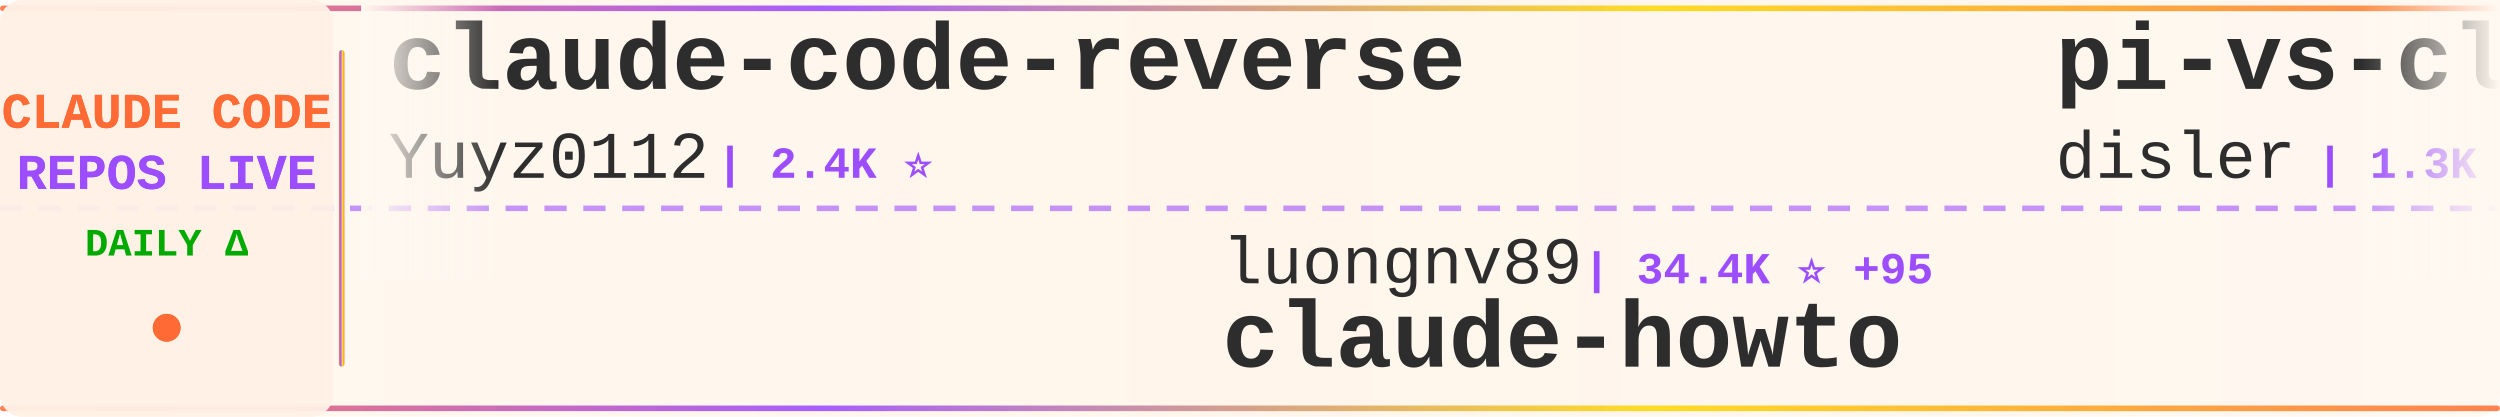
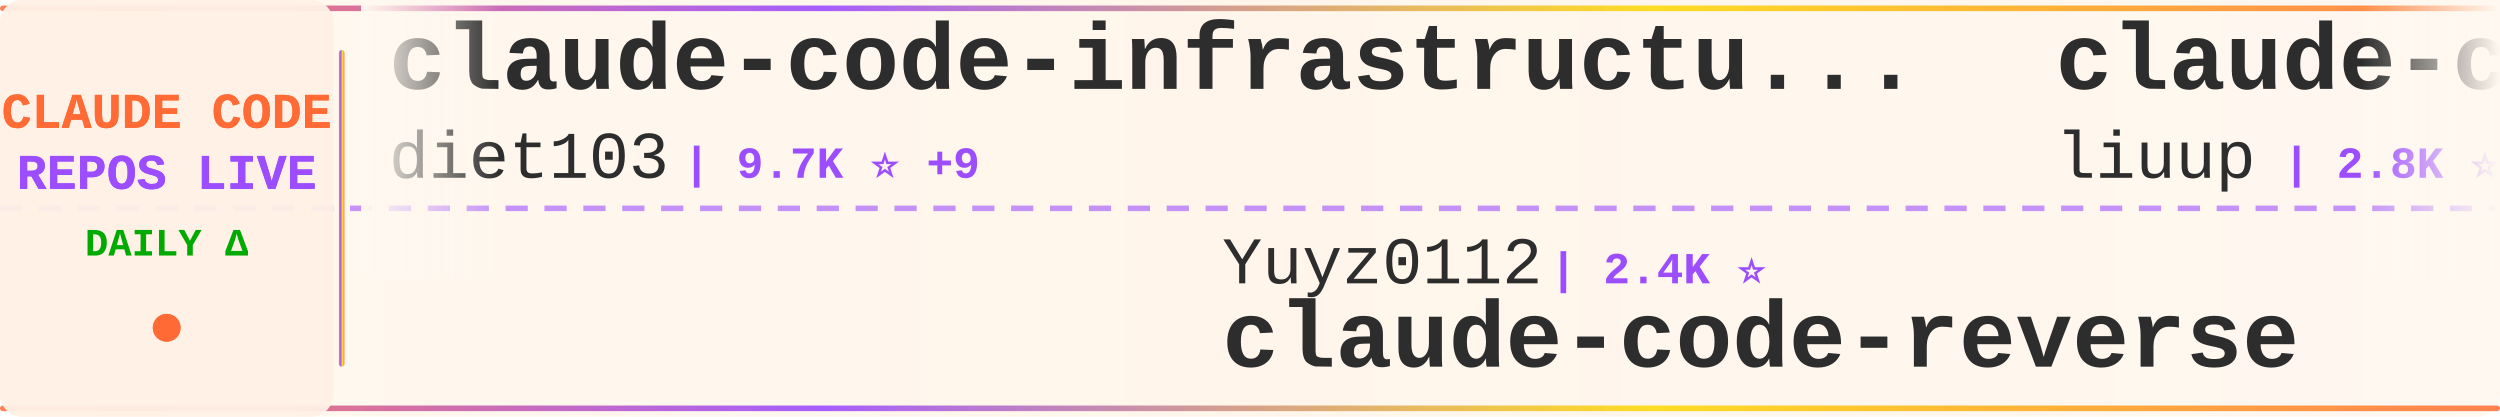
<svg xmlns="http://www.w3.org/2000/svg" width="900" height="150">
  <defs>
    <linearGradient id="tickerBg" x1="0%" y1="0%" x2="100%" y2="0%">
      <stop offset="0%" style="stop-color:#fff8f0;stop-opacity:0.98" />
      <stop offset="50%" style="stop-color:#fff5eb;stop-opacity:1" />
      <stop offset="100%" style="stop-color:#fff8f0;stop-opacity:0.98" />
    </linearGradient>
    <linearGradient id="borderGrad" x1="0%" y1="0%" x2="100%" y2="0%">
      <stop offset="0%" style="stop-color:#FF6B35;stop-opacity:0.85">
        <animate attributeName="stop-opacity" values="0.85;1;0.85" dur="2s" repeatCount="indefinite" />
      </stop>
      <stop offset="33%" style="stop-color:#9C4EFF;stop-opacity:0.9">
        <animate attributeName="stop-opacity" values="0.9;1;0.9" dur="2.2s" repeatCount="indefinite" />
      </stop>
      <stop offset="66%" style="stop-color:#FFD700;stop-opacity:0.85">
        <animate attributeName="stop-opacity" values="0.85;1;0.85" dur="1.8s" repeatCount="indefinite" />
      </stop>
      <stop offset="100%" style="stop-color:#FF6B35;stop-opacity:0.85">
        <animate attributeName="stop-opacity" values="0.85;1;0.85" dur="2s" repeatCount="indefinite" />
      </stop>
    </linearGradient>
    <filter id="textGlow">
      <feGaussianBlur stdDeviation="0.15" result="coloredBlur" />
      <feMerge>
        <feMergeNode in="coloredBlur" />
        <feMergeNode in="SourceGraphic" />
      </feMerge>
    </filter>
    <filter id="metricGlow">
      <feGaussianBlur stdDeviation="0.2" result="coloredBlur" />
      <feMerge>
        <feMergeNode in="coloredBlur" />
        <feMergeNode in="SourceGraphic" />
      </feMerge>
    </filter>
    <linearGradient id="leftFade" x1="0%" y1="0%" x2="100%" y2="0%">
      <stop offset="0%" style="stop-color:#fff8f0;stop-opacity:1" />
      <stop offset="100%" style="stop-color:#fff8f0;stop-opacity:0" />
    </linearGradient>
    <linearGradient id="rightFade" x1="0%" y1="0%" x2="100%" y2="0%">
      <stop offset="0%" style="stop-color:#fff8f0;stop-opacity:0" />
      <stop offset="100%" style="stop-color:#fff8f0;stop-opacity:1" />
    </linearGradient>
  </defs>
  <rect width="900" height="150" fill="url(#tickerBg)" rx="8" />
  <rect x="0" y="2" width="900" height="2" fill="url(#borderGrad)" rx="1" />
  <rect x="0" y="146" width="900" height="2" fill="url(#borderGrad)" rx="1" />
  <line x1="0" y1="75" x2="900" y2="75" stroke="#9C4EFF" stroke-width="2" stroke-dasharray="8 6" opacity="0.6" />
  <rect x="0" y="0" width="120" height="150" fill="#fff0e6" opacity="0.95" rx="8" />
  <text x="60" y="46" font-family="'Courier New', monospace" font-size="18" font-weight="bold" fill="#FF6B35" text-anchor="middle" filter="url(#textGlow)">
    CLAUDE CODE
  </text>
  <text x="60" y="68" font-family="'Courier New', monospace" font-size="18" font-weight="bold" fill="#9C4EFF" text-anchor="middle" filter="url(#textGlow)">
    REPOS LIVE
  </text>
  <text x="60" y="92" font-family="'Courier New', monospace" font-size="14" font-weight="bold" fill="#00aa00" text-anchor="middle">
    DAILY Δ
  </text>
  <circle cx="60" cy="118" r="5" fill="#FF6B35" filter="url(#metricGlow)">
    <animate attributeName="r" values="4;6;4" dur="1.5s" repeatCount="indefinite" />
    <animate attributeName="opacity" values="0.6;1;0.6" dur="1.5s" repeatCount="indefinite" />
  </circle>
  <rect x="122" y="18" width="2" height="114" fill="url(#borderGrad)" rx="1" />
  <clipPath id="tickerClip">
    <rect x="130" y="0" width="770" height="150" />
  </clipPath>
  <g clip-path="url(#tickerClip)">
    <g id="tickerItems">
      <animateTransform attributeName="transform" attributeType="XML" type="translate" from="0 0" to="-3000 0" dur="54s" repeatCount="indefinite" />
      <g transform="translate(0, 0)">
-         <text x="140" y="32" font-family="'Courier New', monospace" font-size="34" font-weight="bold" fill="#2d2d2d">claude-code-reverse</text>
-         <text x="140" y="64" font-family="'Courier New', monospace" font-size="24" font-weight="normal" fill="#2d2d2d" opacity="1.0">Yuyz0112</text>
-         <text x="258" y="64" font-family="'Courier New', monospace" font-size="16" font-weight="bold" fill="#9C4EFF"> | 2.4K ⭐</text>
+         <text x="140" y="32" font-family="'Courier New', monospace" font-size="34" font-weight="bold" fill="#2d2d2d">claude-code-infrastructu...</text>
+         <text x="140" y="64" font-family="'Courier New', monospace" font-size="24" font-weight="normal" fill="#2d2d2d" opacity="1.0">diet103</text>
+         <text x="246" y="64" font-family="'Courier New', monospace" font-size="16" font-weight="bold" fill="#9C4EFF"> | 9.7K ⭐ +9</text>
      </g>
      <g transform="translate(300, 0)">
-         <text x="140" y="102" font-family="'Courier New', monospace" font-size="24" font-weight="normal" fill="#2d2d2d" opacity="1.0">luongnv89</text>
-         <text x="270" y="102" font-family="'Courier New', monospace" font-size="16" font-weight="bold" fill="#9C4EFF"> | 34.4K ⭐ +95</text>
-         <text x="140" y="132" font-family="'Courier New', monospace" font-size="34" font-weight="bold" fill="#2d2d2d">claude-howto</text>
+         <text x="140" y="102" font-family="'Courier New', monospace" font-size="24" font-weight="normal" fill="#2d2d2d" opacity="1.0">Yuyz0112</text>
+         <text x="258" y="102" font-family="'Courier New', monospace" font-size="16" font-weight="bold" fill="#9C4EFF"> | 2.4K ⭐</text>
+         <text x="140" y="132" font-family="'Courier New', monospace" font-size="34" font-weight="bold" fill="#2d2d2d">claude-code-reverse</text>
      </g>
      <g transform="translate(600, 0)">
-         <text x="140" y="32" font-family="'Courier New', monospace" font-size="34" font-weight="bold" fill="#2d2d2d">pi-vs-claude-code</text>
-         <text x="140" y="64" font-family="'Courier New', monospace" font-size="24" font-weight="normal" fill="#2d2d2d" opacity="1.0">disler</text>
-         <text x="234" y="64" font-family="'Courier New', monospace" font-size="16" font-weight="bold" fill="#9C4EFF"> | 1.3K ⭐ +13</text>
+         <text x="140" y="32" font-family="'Courier New', monospace" font-size="34" font-weight="bold" fill="#2d2d2d">claude-code-analysis</text>
+         <text x="140" y="64" font-family="'Courier New', monospace" font-size="24" font-weight="normal" fill="#2d2d2d" opacity="1.0">liuup</text>
+         <text x="222" y="64" font-family="'Courier New', monospace" font-size="16" font-weight="bold" fill="#9C4EFF"> | 2.8K ⭐ +19</text>
      </g>
      <g transform="translate(900, 0)">
-         <text x="140" y="102" font-family="'Courier New', monospace" font-size="24" font-weight="normal" fill="#2d2d2d" opacity="1.0">nanocoai</text>
-         <text x="258" y="102" font-family="'Courier New', monospace" font-size="16" font-weight="bold" fill="#9C4EFF"> | 29.5K ⭐ +32</text>
-         <text x="140" y="132" font-family="'Courier New', monospace" font-size="34" font-weight="bold" fill="#2d2d2d">nanoclaw</text>
+         <text x="140" y="102" font-family="'Courier New', monospace" font-size="24" font-weight="normal" fill="#2d2d2d" opacity="1.0">luyao618</text>
+         <text x="258" y="102" font-family="'Courier New', monospace" font-size="16" font-weight="bold" fill="#9C4EFF"> | 1.5K ⭐ +6</text>
+         <text x="140" y="132" font-family="'Courier New', monospace" font-size="34" font-weight="bold" fill="#2d2d2d">Claude-Code-Source-Study</text>
      </g>
      <g transform="translate(1200, 0)">
-         <text x="140" y="32" font-family="'Courier New', monospace" font-size="34" font-weight="bold" fill="#2d2d2d">claude-code-sub-agents</text>
-         <text x="140" y="64" font-family="'Courier New', monospace" font-size="24" font-weight="normal" fill="#2d2d2d" opacity="1.0">lst97</text>
-         <text x="222" y="64" font-family="'Courier New', monospace" font-size="16" font-weight="bold" fill="#9C4EFF"> | 1.6K ⭐</text>
+         <text x="140" y="32" font-family="'Courier New', monospace" font-size="34" font-weight="bold" fill="#2d2d2d">claude-code-prompts</text>
+         <text x="140" y="64" font-family="'Courier New', monospace" font-size="24" font-weight="normal" fill="#2d2d2d" opacity="1.0">repowise-dev</text>
+         <text x="306" y="64" font-family="'Courier New', monospace" font-size="16" font-weight="bold" fill="#9C4EFF"> | 1.1K ⭐ +3</text>
      </g>
      <g transform="translate(1500, 0)">
-         <text x="140" y="102" font-family="'Courier New', monospace" font-size="24" font-weight="normal" fill="#2d2d2d" opacity="1.0">darcyegb</text>
-         <text x="258" y="102" font-family="'Courier New', monospace" font-size="16" font-weight="bold" fill="#9C4EFF"> | 705 ⭐ +4</text>
-         <text x="140" y="132" font-family="'Courier New', monospace" font-size="34" font-weight="bold" fill="#2d2d2d">ClaudeCodeAgents</text>
+         <text x="140" y="102" font-family="'Courier New', monospace" font-size="24" font-weight="normal" fill="#2d2d2d" opacity="1.0">Alishahryar1</text>
+         <text x="306" y="102" font-family="'Courier New', monospace" font-size="16" font-weight="bold" fill="#9C4EFF"> | 30.6K ⭐ +261</text>
+         <text x="140" y="132" font-family="'Courier New', monospace" font-size="34" font-weight="bold" fill="#2d2d2d">free-claude-code</text>
      </g>
      <g transform="translate(1800, 0)">
-         <text x="140" y="32" font-family="'Courier New', monospace" font-size="34" font-weight="bold" fill="#2d2d2d">skills</text>
-         <text x="140" y="64" font-family="'Courier New', monospace" font-size="24" font-weight="normal" fill="#2d2d2d" opacity="1.0">anthropics</text>
-         <text x="282" y="64" font-family="'Courier New', monospace" font-size="16" font-weight="bold" fill="#9C4EFF"> | 142.7K ⭐ +837</text>
+         <text x="140" y="32" font-family="'Courier New', monospace" font-size="34" font-weight="bold" fill="#2d2d2d">claude-code-system-promp...</text>
+         <text x="140" y="64" font-family="'Courier New', monospace" font-size="24" font-weight="normal" fill="#2d2d2d" opacity="1.0">Piebald-AI</text>
+         <text x="282" y="64" font-family="'Courier New', monospace" font-size="16" font-weight="bold" fill="#9C4EFF"> | 10.6K ⭐ +27</text>
      </g>
      <g transform="translate(2100, 0)">
-         <text x="140" y="102" font-family="'Courier New', monospace" font-size="24" font-weight="normal" fill="#2d2d2d" opacity="1.0">Windy3f3f3f3f</text>
-         <text x="318" y="102" font-family="'Courier New', monospace" font-size="16" font-weight="bold" fill="#9C4EFF"> | 2.5K ⭐ +11</text>
-         <text x="140" y="132" font-family="'Courier New', monospace" font-size="34" font-weight="bold" fill="#2d2d2d">how-claude-code-works</text>
+         <text x="140" y="102" font-family="'Courier New', monospace" font-size="24" font-weight="normal" fill="#2d2d2d" opacity="1.0">JrCx7scC</text>
+         <text x="258" y="102" font-family="'Courier New', monospace" font-size="16" font-weight="bold" fill="#9C4EFF"> | 369 ⭐ +1</text>
+         <text x="140" y="132" font-family="'Courier New', monospace" font-size="34" font-weight="bold" fill="#2d2d2d">claude-code-source</text>
      </g>
      <g transform="translate(2400, 0)">
-         <text x="140" y="32" font-family="'Courier New', monospace" font-size="34" font-weight="bold" fill="#2d2d2d">claude-code-source-build</text>
-         <text x="140" y="64" font-family="'Courier New', monospace" font-size="24" font-weight="normal" fill="#2d2d2d" opacity="1.0">andrew-kramer-inno</text>
-         <text x="378" y="64" font-family="'Courier New', monospace" font-size="16" font-weight="bold" fill="#9C4EFF"> | 590 ⭐</text>
+         <text x="140" y="32" font-family="'Courier New', monospace" font-size="34" font-weight="bold" fill="#2d2d2d">claude-code-proxy</text>
+         <text x="140" y="64" font-family="'Courier New', monospace" font-size="24" font-weight="normal" fill="#2d2d2d" opacity="1.0">1rgs</text>
+         <text x="210" y="64" font-family="'Courier New', monospace" font-size="16" font-weight="bold" fill="#9C4EFF"> | 3.6K ⭐ +2</text>
      </g>
      <g transform="translate(2700, 0)">
-         <text x="140" y="102" font-family="'Courier New', monospace" font-size="24" font-weight="normal" fill="#2d2d2d" opacity="1.0">Maciek-roboblog</text>
-         <text x="342" y="102" font-family="'Courier New', monospace" font-size="16" font-weight="bold" fill="#9C4EFF"> | 8.1K ⭐ +6</text>
-         <text x="140" y="132" font-family="'Courier New', monospace" font-size="34" font-weight="bold" fill="#2d2d2d">Claude-Code-Usage-Monito...</text>
+         <text x="140" y="102" font-family="'Courier New', monospace" font-size="24" font-weight="normal" fill="#2d2d2d" opacity="1.0">lintsinghua</text>
+         <text x="294" y="102" font-family="'Courier New', monospace" font-size="16" font-weight="bold" fill="#9C4EFF"> | 3.5K ⭐ +19</text>
+         <text x="140" y="132" font-family="'Courier New', monospace" font-size="34" font-weight="bold" fill="#2d2d2d">claude-code-book</text>
      </g>
      <g transform="translate(3000, 0)">
-         <text x="140" y="32" font-family="'Courier New', monospace" font-size="34" font-weight="bold" fill="#2d2d2d">claude-code-reverse</text>
-         <text x="140" y="64" font-family="'Courier New', monospace" font-size="24" font-weight="normal" fill="#2d2d2d" opacity="1.0">Yuyz0112</text>
-         <text x="258" y="64" font-family="'Courier New', monospace" font-size="16" font-weight="bold" fill="#9C4EFF"> | 2.4K ⭐</text>
+         <text x="140" y="32" font-family="'Courier New', monospace" font-size="34" font-weight="bold" fill="#2d2d2d">claude-code-infrastructu...</text>
+         <text x="140" y="64" font-family="'Courier New', monospace" font-size="24" font-weight="normal" fill="#2d2d2d" opacity="1.0">diet103</text>
+         <text x="246" y="64" font-family="'Courier New', monospace" font-size="16" font-weight="bold" fill="#9C4EFF"> | 9.7K ⭐ +9</text>
      </g>
      <g transform="translate(3300, 0)">
-         <text x="140" y="102" font-family="'Courier New', monospace" font-size="24" font-weight="normal" fill="#2d2d2d" opacity="1.0">luongnv89</text>
-         <text x="270" y="102" font-family="'Courier New', monospace" font-size="16" font-weight="bold" fill="#9C4EFF"> | 34.4K ⭐ +95</text>
-         <text x="140" y="132" font-family="'Courier New', monospace" font-size="34" font-weight="bold" fill="#2d2d2d">claude-howto</text>
+         <text x="140" y="102" font-family="'Courier New', monospace" font-size="24" font-weight="normal" fill="#2d2d2d" opacity="1.0">Yuyz0112</text>
+         <text x="258" y="102" font-family="'Courier New', monospace" font-size="16" font-weight="bold" fill="#9C4EFF"> | 2.4K ⭐</text>
+         <text x="140" y="132" font-family="'Courier New', monospace" font-size="34" font-weight="bold" fill="#2d2d2d">claude-code-reverse</text>
      </g>
      <g transform="translate(3600, 0)">
-         <text x="140" y="32" font-family="'Courier New', monospace" font-size="34" font-weight="bold" fill="#2d2d2d">pi-vs-claude-code</text>
-         <text x="140" y="64" font-family="'Courier New', monospace" font-size="24" font-weight="normal" fill="#2d2d2d" opacity="1.0">disler</text>
-         <text x="234" y="64" font-family="'Courier New', monospace" font-size="16" font-weight="bold" fill="#9C4EFF"> | 1.3K ⭐ +13</text>
+         <text x="140" y="32" font-family="'Courier New', monospace" font-size="34" font-weight="bold" fill="#2d2d2d">claude-code-analysis</text>
+         <text x="140" y="64" font-family="'Courier New', monospace" font-size="24" font-weight="normal" fill="#2d2d2d" opacity="1.0">liuup</text>
+         <text x="222" y="64" font-family="'Courier New', monospace" font-size="16" font-weight="bold" fill="#9C4EFF"> | 2.8K ⭐ +19</text>
      </g>
      <g transform="translate(3900, 0)">
-         <text x="140" y="102" font-family="'Courier New', monospace" font-size="24" font-weight="normal" fill="#2d2d2d" opacity="1.0">nanocoai</text>
-         <text x="258" y="102" font-family="'Courier New', monospace" font-size="16" font-weight="bold" fill="#9C4EFF"> | 29.5K ⭐ +32</text>
-         <text x="140" y="132" font-family="'Courier New', monospace" font-size="34" font-weight="bold" fill="#2d2d2d">nanoclaw</text>
+         <text x="140" y="102" font-family="'Courier New', monospace" font-size="24" font-weight="normal" fill="#2d2d2d" opacity="1.0">luyao618</text>
+         <text x="258" y="102" font-family="'Courier New', monospace" font-size="16" font-weight="bold" fill="#9C4EFF"> | 1.5K ⭐ +6</text>
+         <text x="140" y="132" font-family="'Courier New', monospace" font-size="34" font-weight="bold" fill="#2d2d2d">Claude-Code-Source-Study</text>
      </g>
    </g>
  </g>
  <rect x="130" y="0" width="50" height="100" fill="url(#leftFade)" />
  <rect x="850" y="0" width="50" height="100" fill="url(#rightFade)" />
</svg>
